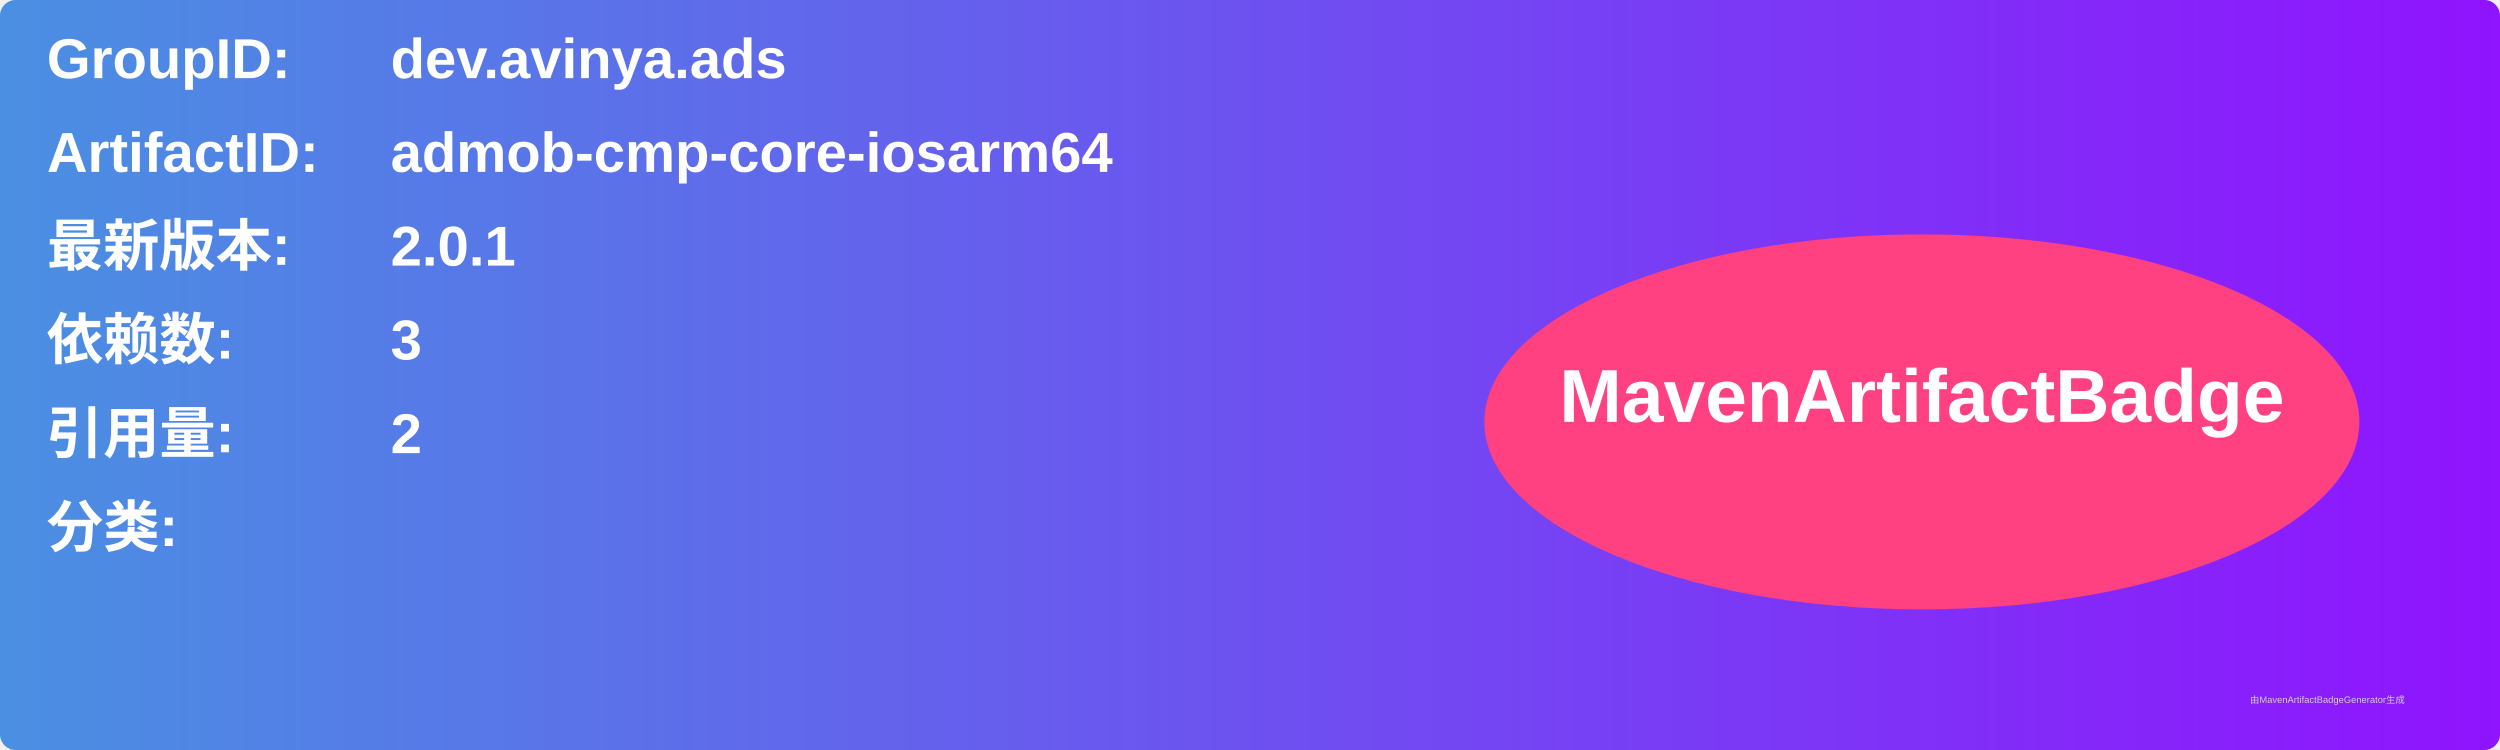
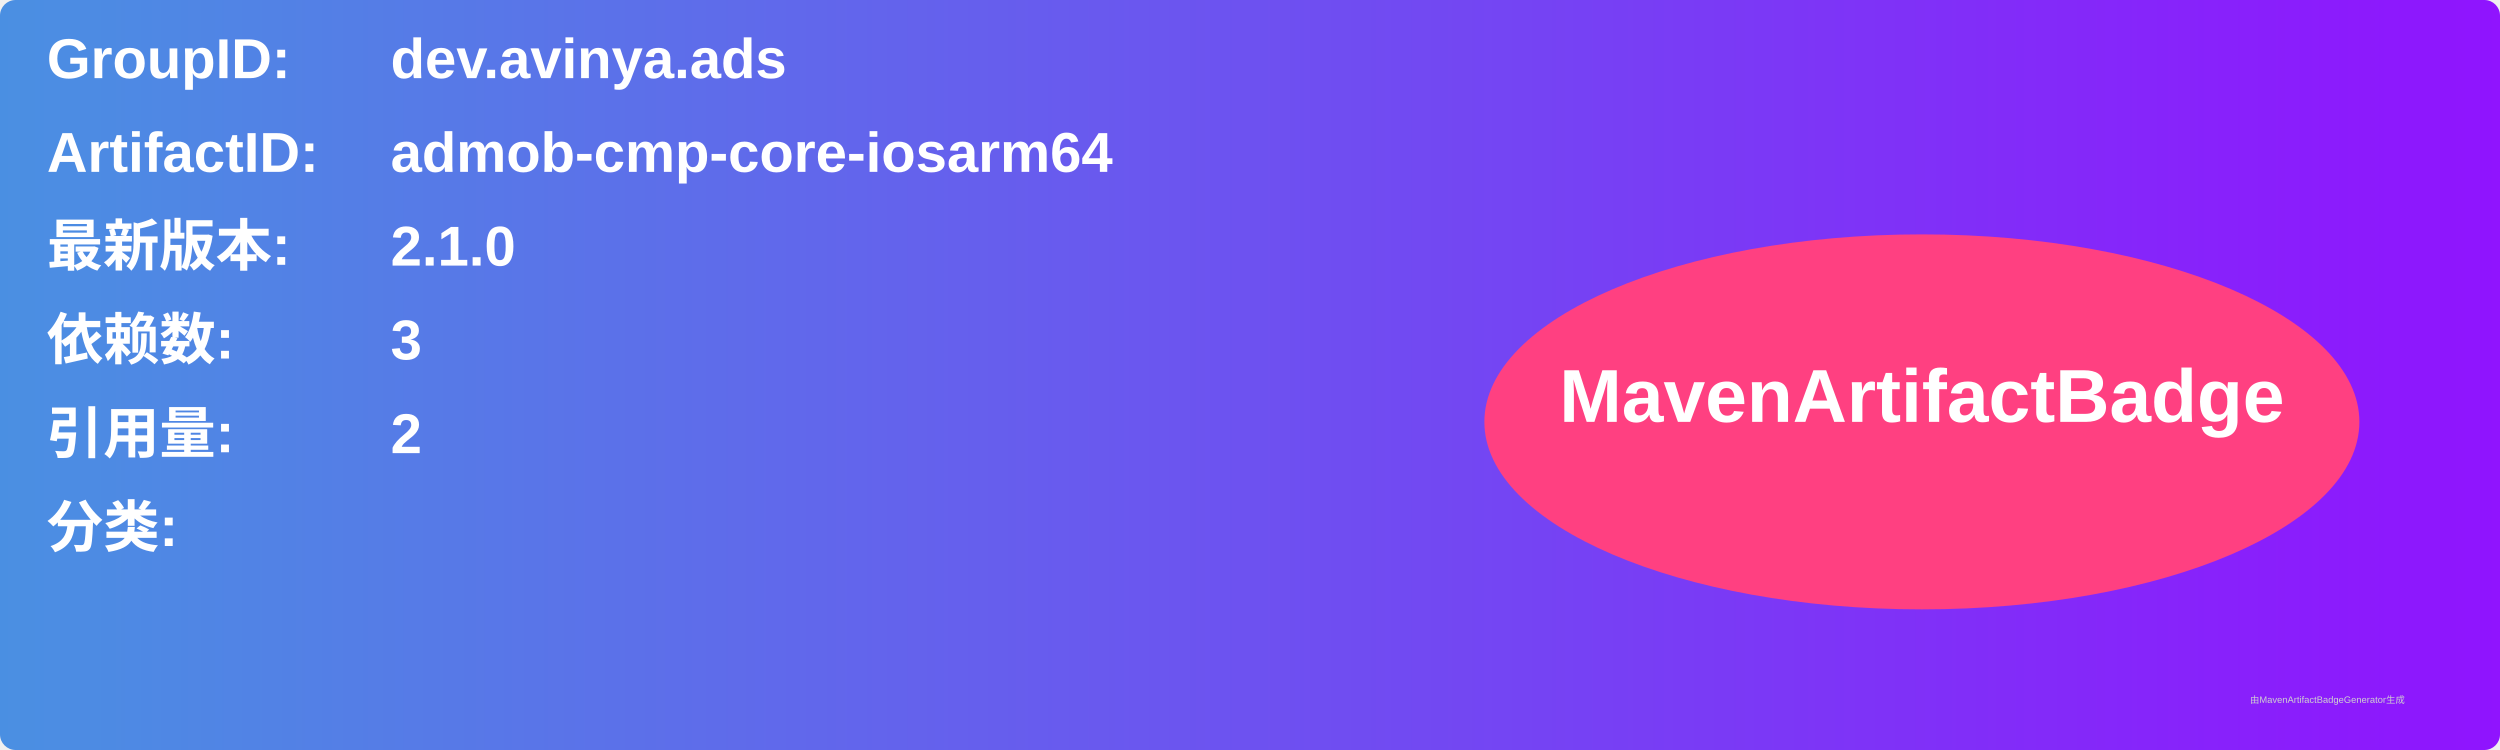
<svg xmlns="http://www.w3.org/2000/svg" width="800" height="240" viewBox="0 0 800 240">
  <linearGradient id="grad" x1="0%" y1="0%" x2="100%" y2="0%">
    <stop offset="0%" stop-color="#4a90e2" />
    <stop offset="100%" stop-color="#9013fe" />
  </linearGradient>
  <rect width="100%" height="100%" rx="5" ry="5" fill="url(#grad)" />
  <g transform="translate(15, 15)">
    <text x="0" y="10" font-family="Arial" font-size="18" fill="white" font-weight="bold" width="260">GroupID:</text>
    <text x="110" y="10" font-family="Arial" font-size="18" fill="white" font-weight="bold" width="460">dev.avinya.ads</text>
    <text x="0" y="40" font-family="Arial" font-size="18" fill="white" font-weight="bold" width="260">ArtifactID:</text>
    <text x="110" y="40" font-family="Arial" font-size="18" fill="white" font-weight="bold" width="460">admob-cmp-core-iosarm64</text>
    <text x="0" y="70" font-family="Arial" font-size="18" fill="white" font-weight="bold">最新版本:</text>
    <text x="110" y="70" font-family="Arial" font-size="18" fill="white" font-weight="bold">
-       <tspan font-weight="bold">2.0.1</tspan>
+       <tspan font-weight="bold">2.1.0</tspan>
    </text>
    <text x="0" y="100" font-family="Arial" font-size="18" fill="white" font-weight="bold">依赖数: </text>
    <text x="110" y="100" font-family="Arial" font-size="18" fill="white">
      <tspan font-weight="bold">3</tspan>
    </text>
    <text x="0" y="130" font-family="Arial" font-size="18" fill="white" font-weight="bold">引用量: </text>
    <text x="110" y="130" font-family="Arial" font-size="18" fill="white">
      <tspan font-weight="bold">2</tspan>
    </text>
    <text x="0" y="160" font-family="Arial" font-size="18" fill="white" font-weight="bold">分类:</text>
    <text x="10" y="190" font-family="Arial" font-size="10" fill="white">
      <tspan font-weight="bold" />
    </text>
    <ellipse cx="600" cy="120" rx="140" ry="60" fill="#ff4081" />
    <text x="600" y="120" text-anchor="middle" font-family="Arial" font-size="24" fill="white" font-weight="bold">MavenArtifactBadge</text>
  </g>
  <text x="720" y="225" font-family="Arial" font-size="3" fill="#d0d0d0">由MavenArtifactBadgeGenerator生成</text>
</svg>
